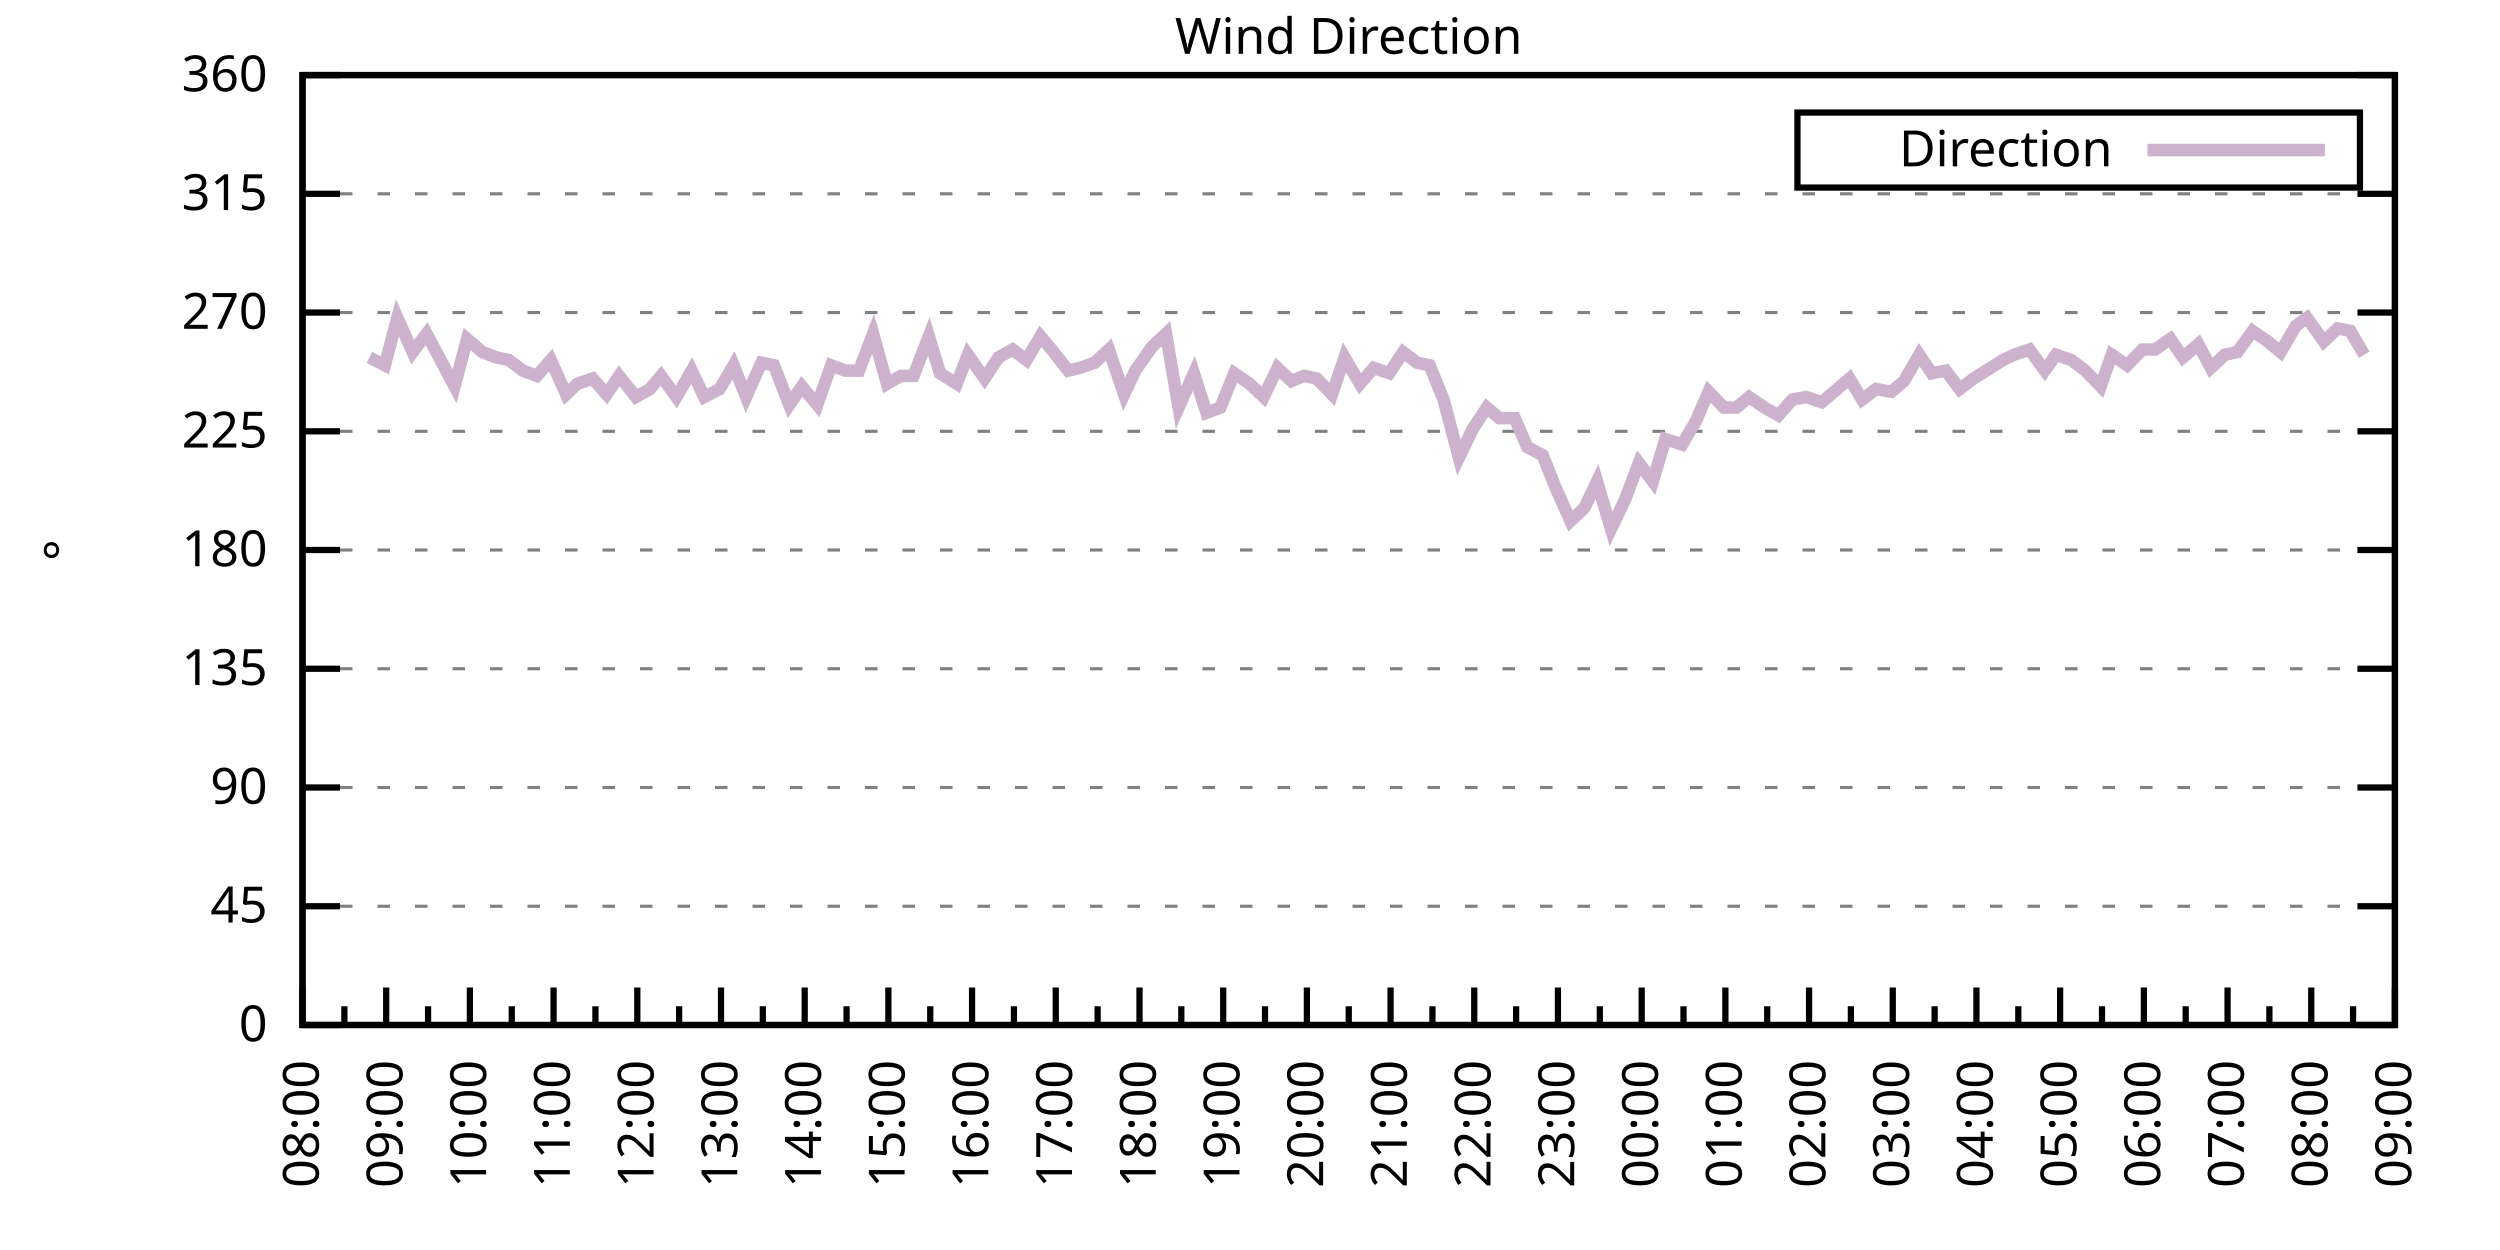
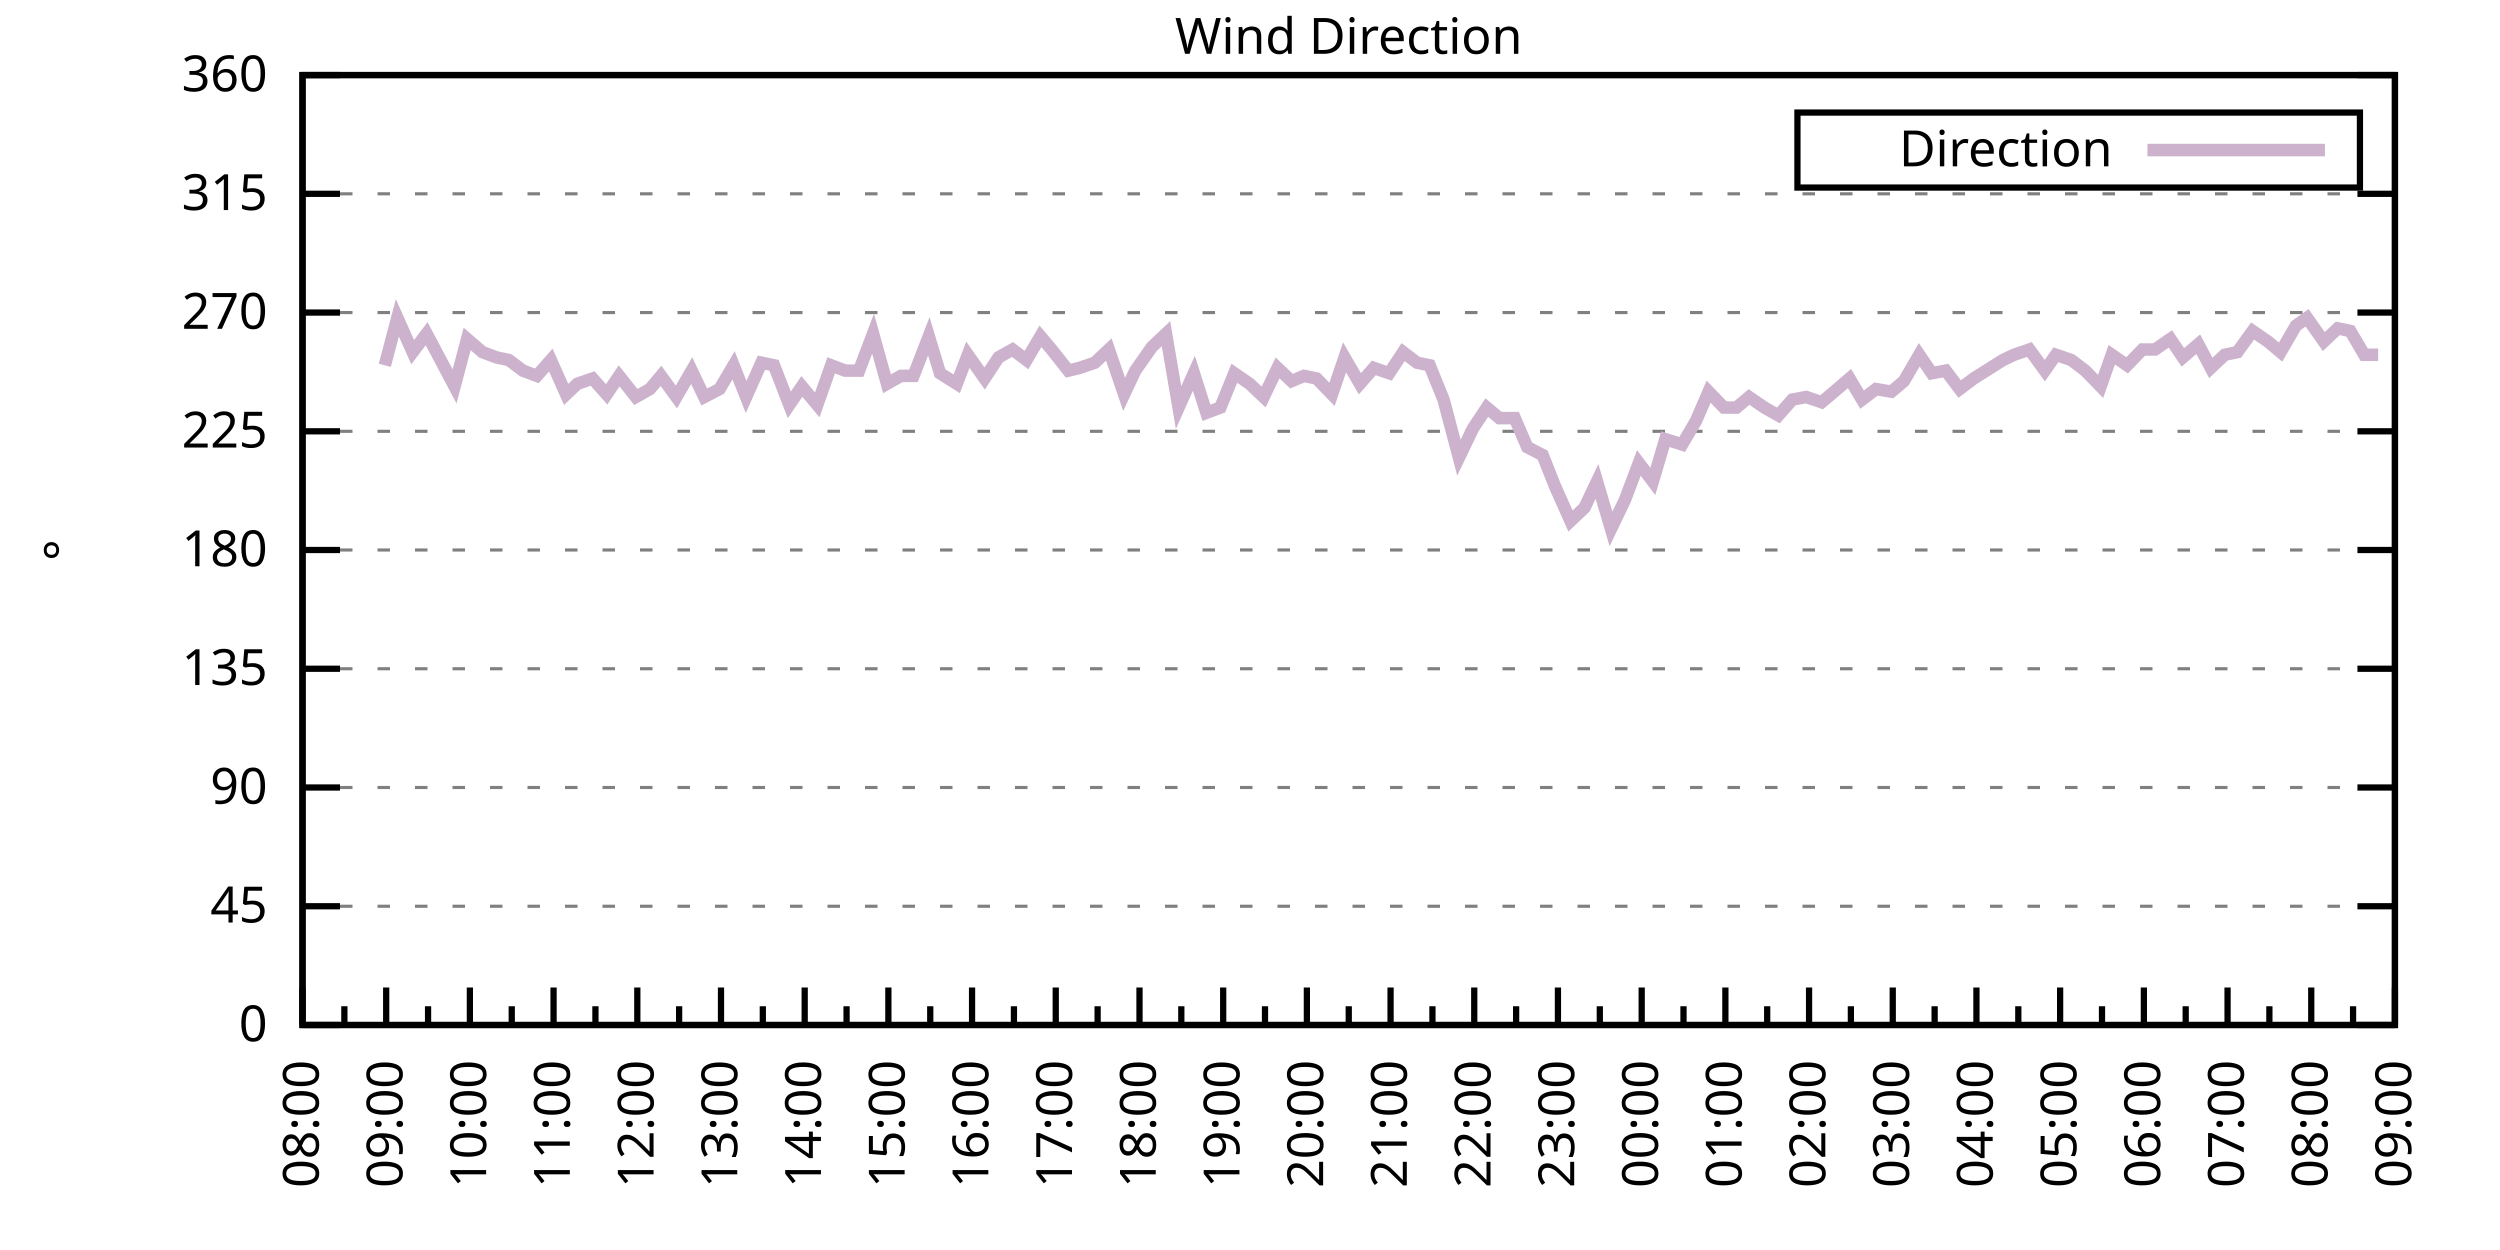
<svg xmlns="http://www.w3.org/2000/svg" xmlns:xlink="http://www.w3.org/1999/xlink" width="400" height="200" viewBox="0 0 400 200">
  <g id="gnuplot_canvas">
    <rect x="0" y="0" width="400" height="200" fill="none" />
    <defs>
      <circle id="gpDot" r="0.5" stroke-width="0.5" stroke="currentColor" />
      <path id="gpPt0" stroke-width="0.333" stroke="currentColor" d="M-1,0 h2 M0,-1 v2" />
      <path id="gpPt1" stroke-width="0.333" stroke="currentColor" d="M-1,-1 L1,1 M1,-1 L-1,1" />
      <path id="gpPt2" stroke-width="0.333" stroke="currentColor" d="M-1,0 L1,0 M0,-1 L0,1 M-1,-1 L1,1 M-1,1 L1,-1" />
      <rect id="gpPt3" stroke-width="0.333" stroke="currentColor" x="-1" y="-1" width="2" height="2" />
      <rect id="gpPt4" stroke-width="0.333" stroke="currentColor" fill="currentColor" x="-1" y="-1" width="2" height="2" />
      <circle id="gpPt5" stroke-width="0.333" stroke="currentColor" cx="0" cy="0" r="1" />
      <use xlink:href="#gpPt5" id="gpPt6" fill="currentColor" stroke="none" />
      <path id="gpPt7" stroke-width="0.333" stroke="currentColor" d="M0,-1.33 L-1.33,0.67 L1.33,0.67 z" />
      <use xlink:href="#gpPt7" id="gpPt8" fill="currentColor" stroke="none" />
      <use xlink:href="#gpPt7" id="gpPt9" stroke="currentColor" transform="rotate(180)" />
      <use xlink:href="#gpPt9" id="gpPt10" fill="currentColor" stroke="none" />
      <use xlink:href="#gpPt3" id="gpPt11" stroke="currentColor" transform="rotate(45)" />
      <use xlink:href="#gpPt11" id="gpPt12" fill="currentColor" stroke="none" />
      <path id="gpPt13" stroke-width="0.333" stroke="currentColor" d="M0,1.330 L1.265,0.411 L0.782,-1.067 L-0.782,-1.076 L-1.265,0.411 z" />
      <use xlink:href="#gpPt13" id="gpPt14" fill="currentColor" stroke="none" />
      <filter id="textbox" filterUnits="objectBoundingBox" x="0" y="0" height="1" width="1">
        <feFlood flood-color="white" flood-opacity="1" result="bgnd" />
        <feComposite in="SourceGraphic" in2="bgnd" operator="atop" />
      </filter>
      <filter id="greybox" filterUnits="objectBoundingBox" x="0" y="0" height="1" width="1">
        <feFlood flood-color="lightgrey" flood-opacity="1" result="grey" />
        <feComposite in="SourceGraphic" in2="grey" operator="atop" />
      </filter>
    </defs>
    <g fill="none" color="white" stroke="currentColor" stroke-width="1.00" stroke-linecap="butt" stroke-linejoin="miter">
</g>
    <g fill="none" color="black" stroke="currentColor" stroke-width="1.00" stroke-linecap="butt" stroke-linejoin="miter">
      <g stroke="none" shape-rendering="crispEdges">
        <polygon fill="rgb(255, 255, 255)" points="48.40,164.00 383.18,164.00 383.18,12.02 48.40,12.02 " />
      </g>
    </g>
    <g fill="none" color="black" stroke="currentColor" stroke-width="1.00" stroke-linecap="butt" stroke-linejoin="miter">
</g>
    <g fill="none" color="black" stroke="black" stroke-width="0.50" stroke-linecap="butt" stroke-linejoin="miter">
</g>
    <g fill="none" color="gray" stroke="currentColor" stroke-width="0.50" stroke-linecap="butt" stroke-linejoin="miter">
      <path stroke="gray" stroke-dasharray="2,4" class="gridline" d="M48.40,164.00 L383.19,164.00  " />
    </g>
    <g fill="none" color="gray" stroke="gray" stroke-width="1.00" stroke-linecap="butt" stroke-linejoin="miter">
</g>
    <g fill="none" color="black" stroke="currentColor" stroke-width="1.00" stroke-linecap="butt" stroke-linejoin="miter">
      <path stroke="black" d="M48.40,164.00 L54.40,164.00 M383.19,164.00 L377.19,164.00  " />
      <g transform="translate(42.80,166.60)" stroke="none" fill="black" font-family="Sans" font-size="8.00" text-anchor="end">
        <text>
          <tspan font-family="Sans"> 0</tspan>
        </text>
      </g>
    </g>
    <g fill="none" color="black" stroke="currentColor" stroke-width="1.00" stroke-linecap="butt" stroke-linejoin="miter">
</g>
    <g fill="none" color="black" stroke="black" stroke-width="0.50" stroke-linecap="butt" stroke-linejoin="miter">
</g>
    <g fill="none" color="gray" stroke="currentColor" stroke-width="0.50" stroke-linecap="butt" stroke-linejoin="miter">
      <path stroke="gray" stroke-dasharray="2,4" class="gridline" d="M48.40,145.00 L383.19,145.00  " />
    </g>
    <g fill="none" color="gray" stroke="gray" stroke-width="1.00" stroke-linecap="butt" stroke-linejoin="miter">
</g>
    <g fill="none" color="black" stroke="currentColor" stroke-width="1.00" stroke-linecap="butt" stroke-linejoin="miter">
      <path stroke="black" d="M48.40,145.00 L54.40,145.00 M383.19,145.00 L377.19,145.00  " />
      <g transform="translate(42.80,147.60)" stroke="none" fill="black" font-family="Sans" font-size="8.00" text-anchor="end">
        <text>
          <tspan font-family="Sans"> 45</tspan>
        </text>
      </g>
    </g>
    <g fill="none" color="black" stroke="currentColor" stroke-width="1.00" stroke-linecap="butt" stroke-linejoin="miter">
</g>
    <g fill="none" color="black" stroke="black" stroke-width="0.50" stroke-linecap="butt" stroke-linejoin="miter">
</g>
    <g fill="none" color="gray" stroke="currentColor" stroke-width="0.50" stroke-linecap="butt" stroke-linejoin="miter">
      <path stroke="gray" stroke-dasharray="2,4" class="gridline" d="M48.40,126.00 L383.19,126.00  " />
    </g>
    <g fill="none" color="gray" stroke="gray" stroke-width="1.00" stroke-linecap="butt" stroke-linejoin="miter">
</g>
    <g fill="none" color="black" stroke="currentColor" stroke-width="1.00" stroke-linecap="butt" stroke-linejoin="miter">
      <path stroke="black" d="M48.40,126.00 L54.40,126.00 M383.19,126.00 L377.19,126.00  " />
      <g transform="translate(42.80,128.60)" stroke="none" fill="black" font-family="Sans" font-size="8.00" text-anchor="end">
        <text>
          <tspan font-family="Sans"> 90</tspan>
        </text>
      </g>
    </g>
    <g fill="none" color="black" stroke="currentColor" stroke-width="1.00" stroke-linecap="butt" stroke-linejoin="miter">
</g>
    <g fill="none" color="black" stroke="black" stroke-width="0.50" stroke-linecap="butt" stroke-linejoin="miter">
</g>
    <g fill="none" color="gray" stroke="currentColor" stroke-width="0.50" stroke-linecap="butt" stroke-linejoin="miter">
      <path stroke="gray" stroke-dasharray="2,4" class="gridline" d="M48.40,107.00 L383.19,107.00  " />
    </g>
    <g fill="none" color="gray" stroke="gray" stroke-width="1.00" stroke-linecap="butt" stroke-linejoin="miter">
</g>
    <g fill="none" color="black" stroke="currentColor" stroke-width="1.00" stroke-linecap="butt" stroke-linejoin="miter">
      <path stroke="black" d="M48.40,107.00 L54.40,107.00 M383.19,107.00 L377.19,107.00  " />
      <g transform="translate(42.80,109.60)" stroke="none" fill="black" font-family="Sans" font-size="8.00" text-anchor="end">
        <text>
          <tspan font-family="Sans"> 135</tspan>
        </text>
      </g>
    </g>
    <g fill="none" color="black" stroke="currentColor" stroke-width="1.00" stroke-linecap="butt" stroke-linejoin="miter">
</g>
    <g fill="none" color="black" stroke="black" stroke-width="0.50" stroke-linecap="butt" stroke-linejoin="miter">
</g>
    <g fill="none" color="gray" stroke="currentColor" stroke-width="0.50" stroke-linecap="butt" stroke-linejoin="miter">
      <path stroke="gray" stroke-dasharray="2,4" class="gridline" d="M48.40,88.00 L383.19,88.00  " />
    </g>
    <g fill="none" color="gray" stroke="gray" stroke-width="1.00" stroke-linecap="butt" stroke-linejoin="miter">
</g>
    <g fill="none" color="black" stroke="currentColor" stroke-width="1.00" stroke-linecap="butt" stroke-linejoin="miter">
      <path stroke="black" d="M48.40,88.00 L54.40,88.00 M383.19,88.00 L377.19,88.00  " />
      <g transform="translate(42.80,90.60)" stroke="none" fill="black" font-family="Sans" font-size="8.00" text-anchor="end">
        <text>
          <tspan font-family="Sans"> 180</tspan>
        </text>
      </g>
    </g>
    <g fill="none" color="black" stroke="currentColor" stroke-width="1.00" stroke-linecap="butt" stroke-linejoin="miter">
</g>
    <g fill="none" color="black" stroke="black" stroke-width="0.50" stroke-linecap="butt" stroke-linejoin="miter">
</g>
    <g fill="none" color="gray" stroke="currentColor" stroke-width="0.50" stroke-linecap="butt" stroke-linejoin="miter">
      <path stroke="gray" stroke-dasharray="2,4" class="gridline" d="M48.40,69.01 L383.19,69.01  " />
    </g>
    <g fill="none" color="gray" stroke="gray" stroke-width="1.00" stroke-linecap="butt" stroke-linejoin="miter">
</g>
    <g fill="none" color="black" stroke="currentColor" stroke-width="1.00" stroke-linecap="butt" stroke-linejoin="miter">
      <path stroke="black" d="M48.40,69.01 L54.40,69.01 M383.19,69.01 L377.19,69.01  " />
      <g transform="translate(42.80,71.61)" stroke="none" fill="black" font-family="Sans" font-size="8.00" text-anchor="end">
        <text>
          <tspan font-family="Sans"> 225</tspan>
        </text>
      </g>
    </g>
    <g fill="none" color="black" stroke="currentColor" stroke-width="1.00" stroke-linecap="butt" stroke-linejoin="miter">
</g>
    <g fill="none" color="black" stroke="black" stroke-width="0.50" stroke-linecap="butt" stroke-linejoin="miter">
</g>
    <g fill="none" color="gray" stroke="currentColor" stroke-width="0.50" stroke-linecap="butt" stroke-linejoin="miter">
      <path stroke="gray" stroke-dasharray="2,4" class="gridline" d="M48.40,50.01 L383.19,50.01  " />
    </g>
    <g fill="none" color="gray" stroke="gray" stroke-width="1.00" stroke-linecap="butt" stroke-linejoin="miter">
</g>
    <g fill="none" color="black" stroke="currentColor" stroke-width="1.00" stroke-linecap="butt" stroke-linejoin="miter">
      <path stroke="black" d="M48.40,50.01 L54.40,50.01 M383.19,50.01 L377.19,50.01  " />
      <g transform="translate(42.80,52.61)" stroke="none" fill="black" font-family="Sans" font-size="8.00" text-anchor="end">
        <text>
          <tspan font-family="Sans"> 270</tspan>
        </text>
      </g>
    </g>
    <g fill="none" color="black" stroke="currentColor" stroke-width="1.00" stroke-linecap="butt" stroke-linejoin="miter">
</g>
    <g fill="none" color="black" stroke="black" stroke-width="0.50" stroke-linecap="butt" stroke-linejoin="miter">
</g>
    <g fill="none" color="gray" stroke="currentColor" stroke-width="0.50" stroke-linecap="butt" stroke-linejoin="miter">
      <path stroke="gray" stroke-dasharray="2,4" class="gridline" d="M48.40,31.01 L383.19,31.01  " />
    </g>
    <g fill="none" color="gray" stroke="gray" stroke-width="1.00" stroke-linecap="butt" stroke-linejoin="miter">
</g>
    <g fill="none" color="black" stroke="currentColor" stroke-width="1.00" stroke-linecap="butt" stroke-linejoin="miter">
      <path stroke="black" d="M48.40,31.01 L54.40,31.01 M383.19,31.01 L377.19,31.01  " />
      <g transform="translate(42.80,33.61)" stroke="none" fill="black" font-family="Sans" font-size="8.00" text-anchor="end">
        <text>
          <tspan font-family="Sans"> 315</tspan>
        </text>
      </g>
    </g>
    <g fill="none" color="black" stroke="currentColor" stroke-width="1.00" stroke-linecap="butt" stroke-linejoin="miter">
</g>
    <g fill="none" color="black" stroke="black" stroke-width="0.50" stroke-linecap="butt" stroke-linejoin="miter">
</g>
    <g fill="none" color="gray" stroke="currentColor" stroke-width="0.50" stroke-linecap="butt" stroke-linejoin="miter">
      <path stroke="gray" stroke-dasharray="2,4" class="gridline" d="M48.40,12.01 L383.19,12.01  " />
    </g>
    <g fill="none" color="gray" stroke="gray" stroke-width="1.00" stroke-linecap="butt" stroke-linejoin="miter">
</g>
    <g fill="none" color="black" stroke="currentColor" stroke-width="1.00" stroke-linecap="butt" stroke-linejoin="miter">
      <path stroke="black" d="M48.40,12.01 L54.40,12.01 M383.19,12.01 L377.19,12.01  " />
      <g transform="translate(42.80,14.61)" stroke="none" fill="black" font-family="Sans" font-size="8.00" text-anchor="end">
        <text>
          <tspan font-family="Sans"> 360</tspan>
        </text>
      </g>
    </g>
    <g fill="none" color="black" stroke="currentColor" stroke-width="1.00" stroke-linecap="butt" stroke-linejoin="miter">
      <path stroke="black" d="M48.40,164.00 L48.40,158.00  " />
      <g transform="translate(51.00,169.60) rotate(270)" stroke="none" fill="black" font-family="Sans" font-size="8.00" text-anchor="end">
        <text>
          <tspan font-family="Sans">08:00</tspan>
        </text>
      </g>
    </g>
    <g fill="none" color="black" stroke="currentColor" stroke-width="1.00" stroke-linecap="butt" stroke-linejoin="miter">
      <path stroke="black" d="M55.10,164.00 L55.10,161.00 M61.79,164.00 L61.79,158.00  " />
      <g transform="translate(64.39,169.60) rotate(270)" stroke="none" fill="black" font-family="Sans" font-size="8.00" text-anchor="end">
        <text>
          <tspan font-family="Sans">09:00</tspan>
        </text>
      </g>
    </g>
    <g fill="none" color="black" stroke="currentColor" stroke-width="1.00" stroke-linecap="butt" stroke-linejoin="miter">
      <path stroke="black" d="M68.49,164.00 L68.49,161.00 M75.18,164.00 L75.18,158.00  " />
      <g transform="translate(77.78,169.60) rotate(270)" stroke="none" fill="black" font-family="Sans" font-size="8.00" text-anchor="end">
        <text>
          <tspan font-family="Sans">10:00</tspan>
        </text>
      </g>
    </g>
    <g fill="none" color="black" stroke="currentColor" stroke-width="1.00" stroke-linecap="butt" stroke-linejoin="miter">
      <path stroke="black" d="M81.88,164.00 L81.88,161.00 M88.57,164.00 L88.57,158.00  " />
      <g transform="translate(91.17,169.60) rotate(270)" stroke="none" fill="black" font-family="Sans" font-size="8.00" text-anchor="end">
        <text>
          <tspan font-family="Sans">11:00</tspan>
        </text>
      </g>
    </g>
    <g fill="none" color="black" stroke="currentColor" stroke-width="1.00" stroke-linecap="butt" stroke-linejoin="miter">
      <path stroke="black" d="M95.27,164.00 L95.27,161.00 M101.97,164.00 L101.97,158.00  " />
      <g transform="translate(104.57,169.60) rotate(270)" stroke="none" fill="black" font-family="Sans" font-size="8.00" text-anchor="end">
        <text>
          <tspan font-family="Sans">12:00</tspan>
        </text>
      </g>
    </g>
    <g fill="none" color="black" stroke="currentColor" stroke-width="1.00" stroke-linecap="butt" stroke-linejoin="miter">
      <path stroke="black" d="M108.66,164.00 L108.66,161.00 M115.36,164.00 L115.36,158.00  " />
      <g transform="translate(117.96,169.60) rotate(270)" stroke="none" fill="black" font-family="Sans" font-size="8.00" text-anchor="end">
        <text>
          <tspan font-family="Sans">13:00</tspan>
        </text>
      </g>
    </g>
    <g fill="none" color="black" stroke="currentColor" stroke-width="1.00" stroke-linecap="butt" stroke-linejoin="miter">
      <path stroke="black" d="M122.05,164.00 L122.05,161.00 M128.75,164.00 L128.75,158.00  " />
      <g transform="translate(131.35,169.60) rotate(270)" stroke="none" fill="black" font-family="Sans" font-size="8.00" text-anchor="end">
        <text>
          <tspan font-family="Sans">14:00</tspan>
        </text>
      </g>
    </g>
    <g fill="none" color="black" stroke="currentColor" stroke-width="1.00" stroke-linecap="butt" stroke-linejoin="miter">
      <path stroke="black" d="M135.45,164.00 L135.45,161.00 M142.14,164.00 L142.14,158.00  " />
      <g transform="translate(144.74,169.60) rotate(270)" stroke="none" fill="black" font-family="Sans" font-size="8.00" text-anchor="end">
        <text>
          <tspan font-family="Sans">15:00</tspan>
        </text>
      </g>
    </g>
    <g fill="none" color="black" stroke="currentColor" stroke-width="1.00" stroke-linecap="butt" stroke-linejoin="miter">
      <path stroke="black" d="M148.84,164.00 L148.84,161.00 M155.53,164.00 L155.53,158.00  " />
      <g transform="translate(158.13,169.60) rotate(270)" stroke="none" fill="black" font-family="Sans" font-size="8.00" text-anchor="end">
        <text>
          <tspan font-family="Sans">16:00</tspan>
        </text>
      </g>
    </g>
    <g fill="none" color="black" stroke="currentColor" stroke-width="1.00" stroke-linecap="butt" stroke-linejoin="miter">
      <path stroke="black" d="M162.23,164.00 L162.23,161.00 M168.92,164.00 L168.92,158.00  " />
      <g transform="translate(171.52,169.60) rotate(270)" stroke="none" fill="black" font-family="Sans" font-size="8.00" text-anchor="end">
        <text>
          <tspan font-family="Sans">17:00</tspan>
        </text>
      </g>
    </g>
    <g fill="none" color="black" stroke="currentColor" stroke-width="1.00" stroke-linecap="butt" stroke-linejoin="miter">
      <path stroke="black" d="M175.62,164.00 L175.62,161.00 M182.32,164.00 L182.32,158.00  " />
      <g transform="translate(184.92,169.60) rotate(270)" stroke="none" fill="black" font-family="Sans" font-size="8.00" text-anchor="end">
        <text>
          <tspan font-family="Sans">18:00</tspan>
        </text>
      </g>
    </g>
    <g fill="none" color="black" stroke="currentColor" stroke-width="1.00" stroke-linecap="butt" stroke-linejoin="miter">
      <path stroke="black" d="M189.01,164.00 L189.01,161.00 M195.71,164.00 L195.71,158.00  " />
      <g transform="translate(198.31,169.60) rotate(270)" stroke="none" fill="black" font-family="Sans" font-size="8.00" text-anchor="end">
        <text>
          <tspan font-family="Sans">19:00</tspan>
        </text>
      </g>
    </g>
    <g fill="none" color="black" stroke="currentColor" stroke-width="1.00" stroke-linecap="butt" stroke-linejoin="miter">
      <path stroke="black" d="M202.40,164.00 L202.40,161.00 M209.10,164.00 L209.10,158.00  " />
      <g transform="translate(211.70,169.60) rotate(270)" stroke="none" fill="black" font-family="Sans" font-size="8.00" text-anchor="end">
        <text>
          <tspan font-family="Sans">20:00</tspan>
        </text>
      </g>
    </g>
    <g fill="none" color="black" stroke="currentColor" stroke-width="1.00" stroke-linecap="butt" stroke-linejoin="miter">
      <path stroke="black" d="M215.80,164.00 L215.80,161.00 M222.49,164.00 L222.49,158.00  " />
      <g transform="translate(225.09,169.60) rotate(270)" stroke="none" fill="black" font-family="Sans" font-size="8.00" text-anchor="end">
        <text>
          <tspan font-family="Sans">21:00</tspan>
        </text>
      </g>
    </g>
    <g fill="none" color="black" stroke="currentColor" stroke-width="1.00" stroke-linecap="butt" stroke-linejoin="miter">
      <path stroke="black" d="M229.19,164.00 L229.19,161.00 M235.88,164.00 L235.88,158.00  " />
      <g transform="translate(238.48,169.60) rotate(270)" stroke="none" fill="black" font-family="Sans" font-size="8.00" text-anchor="end">
        <text>
          <tspan font-family="Sans">22:00</tspan>
        </text>
      </g>
    </g>
    <g fill="none" color="black" stroke="currentColor" stroke-width="1.00" stroke-linecap="butt" stroke-linejoin="miter">
      <path stroke="black" d="M242.58,164.00 L242.58,161.00 M249.27,164.00 L249.27,158.00  " />
      <g transform="translate(251.87,169.60) rotate(270)" stroke="none" fill="black" font-family="Sans" font-size="8.00" text-anchor="end">
        <text>
          <tspan font-family="Sans">23:00</tspan>
        </text>
      </g>
    </g>
    <g fill="none" color="black" stroke="currentColor" stroke-width="1.00" stroke-linecap="butt" stroke-linejoin="miter">
      <path stroke="black" d="M255.97,164.00 L255.97,161.00 M262.67,164.00 L262.67,158.00  " />
      <g transform="translate(265.27,169.60) rotate(270)" stroke="none" fill="black" font-family="Sans" font-size="8.00" text-anchor="end">
        <text>
          <tspan font-family="Sans">00:00</tspan>
        </text>
      </g>
    </g>
    <g fill="none" color="black" stroke="currentColor" stroke-width="1.00" stroke-linecap="butt" stroke-linejoin="miter">
      <path stroke="black" d="M269.36,164.00 L269.36,161.00 M276.06,164.00 L276.06,158.00  " />
      <g transform="translate(278.66,169.60) rotate(270)" stroke="none" fill="black" font-family="Sans" font-size="8.00" text-anchor="end">
        <text>
          <tspan font-family="Sans">01:00</tspan>
        </text>
      </g>
    </g>
    <g fill="none" color="black" stroke="currentColor" stroke-width="1.00" stroke-linecap="butt" stroke-linejoin="miter">
      <path stroke="black" d="M282.75,164.00 L282.75,161.00 M289.45,164.00 L289.45,158.00  " />
      <g transform="translate(292.05,169.60) rotate(270)" stroke="none" fill="black" font-family="Sans" font-size="8.00" text-anchor="end">
        <text>
          <tspan font-family="Sans">02:00</tspan>
        </text>
      </g>
    </g>
    <g fill="none" color="black" stroke="currentColor" stroke-width="1.00" stroke-linecap="butt" stroke-linejoin="miter">
      <path stroke="black" d="M296.14,164.00 L296.14,161.00 M302.84,164.00 L302.84,158.00  " />
      <g transform="translate(305.44,169.60) rotate(270)" stroke="none" fill="black" font-family="Sans" font-size="8.00" text-anchor="end">
        <text>
          <tspan font-family="Sans">03:00</tspan>
        </text>
      </g>
    </g>
    <g fill="none" color="black" stroke="currentColor" stroke-width="1.00" stroke-linecap="butt" stroke-linejoin="miter">
      <path stroke="black" d="M309.54,164.00 L309.54,161.00 M316.23,164.00 L316.23,158.00  " />
      <g transform="translate(318.83,169.60) rotate(270)" stroke="none" fill="black" font-family="Sans" font-size="8.00" text-anchor="end">
        <text>
          <tspan font-family="Sans">04:00</tspan>
        </text>
      </g>
    </g>
    <g fill="none" color="black" stroke="currentColor" stroke-width="1.00" stroke-linecap="butt" stroke-linejoin="miter">
      <path stroke="black" d="M322.93,164.00 L322.93,161.00 M329.62,164.00 L329.62,158.00  " />
      <g transform="translate(332.22,169.60) rotate(270)" stroke="none" fill="black" font-family="Sans" font-size="8.00" text-anchor="end">
        <text>
          <tspan font-family="Sans">05:00</tspan>
        </text>
      </g>
    </g>
    <g fill="none" color="black" stroke="currentColor" stroke-width="1.00" stroke-linecap="butt" stroke-linejoin="miter">
      <path stroke="black" d="M336.32,164.00 L336.32,161.00 M343.02,164.00 L343.02,158.00  " />
      <g transform="translate(345.62,169.60) rotate(270)" stroke="none" fill="black" font-family="Sans" font-size="8.00" text-anchor="end">
        <text>
          <tspan font-family="Sans">06:00</tspan>
        </text>
      </g>
    </g>
    <g fill="none" color="black" stroke="currentColor" stroke-width="1.00" stroke-linecap="butt" stroke-linejoin="miter">
      <path stroke="black" d="M349.71,164.00 L349.71,161.00 M356.41,164.00 L356.41,158.00  " />
      <g transform="translate(359.01,169.60) rotate(270)" stroke="none" fill="black" font-family="Sans" font-size="8.00" text-anchor="end">
        <text>
          <tspan font-family="Sans">07:00</tspan>
        </text>
      </g>
    </g>
    <g fill="none" color="black" stroke="currentColor" stroke-width="1.00" stroke-linecap="butt" stroke-linejoin="miter">
      <path stroke="black" d="M363.10,164.00 L363.10,161.00 M369.80,164.00 L369.80,158.00  " />
      <g transform="translate(372.40,169.60) rotate(270)" stroke="none" fill="black" font-family="Sans" font-size="8.00" text-anchor="end">
        <text>
          <tspan font-family="Sans">08:00</tspan>
        </text>
      </g>
    </g>
    <g fill="none" color="black" stroke="currentColor" stroke-width="1.00" stroke-linecap="butt" stroke-linejoin="miter">
      <path stroke="black" d="M376.49,164.00 L376.49,161.00 M383.19,164.00 L383.19,158.00  " />
      <g transform="translate(385.79,169.60) rotate(270)" stroke="none" fill="black" font-family="Sans" font-size="8.00" text-anchor="end">
        <text>
          <tspan font-family="Sans">09:00</tspan>
        </text>
      </g>
    </g>
    <g fill="none" color="black" stroke="currentColor" stroke-width="1.00" stroke-linecap="butt" stroke-linejoin="miter">
</g>
    <g fill="none" color="black" stroke="currentColor" stroke-width="1.00" stroke-linecap="butt" stroke-linejoin="miter">
      <path stroke="black" d="M48.40,12.01 L48.40,164.00 L383.19,164.00 L383.19,12.01 L48.40,12.01 Z  " />
    </g>
    <g fill="none" color="black" stroke="currentColor" stroke-width="1.00" stroke-linecap="butt" stroke-linejoin="miter">
      <g transform="translate(12.80,88.01) rotate(270)" stroke="none" fill="black" font-family="Sans" font-size="8.00" text-anchor="middle">
        <text>
          <tspan font-family="Sans">°</tspan>
        </text>
      </g>
    </g>
    <g fill="none" color="black" stroke="currentColor" stroke-width="1.00" stroke-linecap="butt" stroke-linejoin="miter">
</g>
    <g fill="none" color="black" stroke="currentColor" stroke-width="1.00" stroke-linecap="butt" stroke-linejoin="miter">
      <path stroke="black" d="M287.59,30.01 L287.59,18.01 L377.59,18.01 L377.59,30.01 L287.59,30.01 Z  " />
    </g>
    <g id="Wind_direction_plot_1">
      <g fill="none" color="white" stroke="black" stroke-width="2.00" stroke-linecap="butt" stroke-linejoin="miter">
</g>
      <g fill="none" color="black" stroke="currentColor" stroke-width="2.00" stroke-linecap="butt" stroke-linejoin="miter">
        <g transform="translate(337.99,26.61)" stroke="none" fill="black" font-family="Sans" font-size="8.00" text-anchor="end">
          <text>
            <tspan font-family="Sans">Direction</tspan>
          </text>
        </g>
      </g>
      <g fill="none" color="black" stroke="currentColor" stroke-width="2.00" stroke-linecap="butt" stroke-linejoin="miter">
-         <path stroke="rgb(204, 178, 204)" d="M343.59,24.01 L371.99,24.01 M59.11,57.18 L61.57,58.45 L63.58,50.85 L66.03,56.34 L68.26,53.39 L70.27,57.18   L72.73,61.83 L74.74,54.23 L77.19,56.34 L79.42,57.18 L81.43,57.61 L83.66,59.30 L85.90,60.14 L88.13,57.61   L90.58,63.10 L92.37,61.41 L94.82,60.56 L97.06,63.10 L99.06,60.14 L101.74,63.52 L103.98,62.25 L105.76,60.14   L108.22,63.52 L110.67,59.30 L112.68,63.52 L115.13,62.25 L117.37,58.45 L119.38,63.52 L121.83,58.03 L123.84,58.45   L126.29,64.78 L128.30,61.83 L130.76,64.78 L132.99,58.45 L135.22,59.30 L137.45,59.30 L139.69,53.39 L141.92,61.41   L144.15,60.14 L146.16,60.14 L148.61,53.81 L150.40,59.72 L153.08,61.41 L154.86,56.76 L157.54,60.56 L159.77,57.18   L162.01,55.92 L164.24,57.61 L166.47,53.81 L168.25,55.92 L170.93,59.30 L172.72,58.87 L175.17,58.03 L177.41,55.92   L179.86,63.10 L181.65,59.30 L184.32,55.50 L186.56,53.39 L188.57,65.21 L191.02,59.72 L193.03,66.05 L195.26,65.21   L197.49,59.72 L199.95,61.41 L202.18,63.52 L204.41,58.87 L206.64,60.98 L208.65,60.14 L210.66,60.56 L213.12,63.10   L215.13,57.18 L217.58,61.41 L219.81,58.87 L222.27,59.72 L224.50,56.34 L226.73,58.03 L228.74,58.45 L230.97,63.94   L233.43,73.23 L235.66,68.58 L237.89,65.21 L239.90,66.90 L242.36,66.90 L244.36,71.54 L246.82,72.81 L248.83,77.87   L251.28,83.36 L253.51,81.25 L255.52,77.03 L257.76,84.63 L259.99,79.98 L262.22,74.07 L264.45,77.03 L266.46,70.27   L269.14,71.12 L271.37,67.32 L273.38,62.67 L275.83,65.21 L277.84,65.21 L279.85,63.52 L282.31,65.21 L284.54,66.47   L286.77,63.94 L289.00,63.52 L291.46,64.36 L293.47,62.67 L295.92,60.56 L297.93,63.94 L300.16,62.25 L302.62,62.67   L304.63,60.98 L307.08,56.76 L309.09,59.72 L311.32,59.30 L313.55,62.25 L315.79,60.56 L317.79,59.30 L320.47,57.61   L322.26,56.76 L324.71,55.92 L327.17,59.30 L328.95,56.76 L331.41,57.61 L333.64,59.30 L336.10,61.83 L337.88,56.76   L340.34,58.45 L342.79,55.92 L344.80,55.92 L347.26,54.23 L349.26,57.18 L351.72,55.07 L353.73,58.87 L355.96,56.76   L357.97,56.34 L360.42,52.96 L362.88,54.65 L364.89,56.34 L367.34,52.12 L369.13,50.85 L371.81,54.65 L374.04,52.54   L376.05,52.96 L378.28,56.76  " />
+         <path stroke="rgb(204, 178, 204)" d="M343.59,24.01 L371.99,24.01 M61.57,58.45 L63.58,50.85 L66.03,56.34 L68.26,53.39 L70.27,57.18 L72.73,61.83   L74.74,54.23 L77.19,56.34 L79.42,57.18 L81.43,57.61 L83.66,59.30 L85.90,60.14 L88.13,57.61 L90.58,63.10   L92.37,61.41 L94.82,60.56 L97.06,63.10 L99.06,60.14 L101.74,63.52 L103.98,62.25 L105.76,60.14 L108.22,63.52   L110.67,59.30 L112.68,63.52 L115.13,62.25 L117.37,58.45 L119.38,63.52 L121.83,58.03 L123.84,58.45 L126.29,64.78   L128.30,61.83 L130.76,64.78 L132.99,58.45 L135.22,59.30 L137.45,59.30 L139.69,53.39 L141.92,61.41 L144.15,60.14   L146.16,60.14 L148.61,53.81 L150.40,59.72 L153.08,61.41 L154.86,56.76 L157.54,60.56 L159.77,57.18 L162.01,55.92   L164.24,57.61 L166.47,53.81 L168.25,55.92 L170.93,59.30 L172.72,58.87 L175.17,58.03 L177.41,55.92 L179.86,63.10   L181.65,59.30 L184.32,55.50 L186.56,53.39 L188.57,65.21 L191.02,59.72 L193.03,66.05 L195.26,65.21 L197.49,59.72   L199.95,61.41 L202.18,63.52 L204.41,58.87 L206.64,60.98 L208.65,60.14 L210.66,60.56 L213.12,63.10 L215.13,57.18   L217.58,61.41 L219.81,58.87 L222.27,59.72 L224.50,56.34 L226.73,58.03 L228.74,58.45 L230.97,63.94 L233.43,73.23   L235.66,68.58 L237.89,65.21 L239.90,66.90 L242.36,66.90 L244.36,71.54 L246.82,72.81 L248.83,77.87 L251.28,83.36   L253.51,81.25 L255.52,77.03 L257.76,84.63 L259.99,79.98 L262.22,74.07 L264.45,77.03 L266.46,70.27 L269.14,71.12   L271.37,67.32 L273.38,62.67 L275.83,65.21 L277.84,65.21 L279.85,63.52 L282.31,65.21 L284.54,66.47 L286.77,63.94   L289.00,63.52 L291.46,64.36 L293.47,62.67 L295.92,60.56 L297.93,63.94 L300.16,62.25 L302.62,62.67 L304.63,60.98   L307.08,56.76 L309.09,59.72 L311.32,59.30 L313.55,62.25 L315.79,60.56 L317.79,59.30 L320.47,57.61 L322.26,56.76   L324.71,55.92 L327.17,59.30 L328.95,56.76 L331.41,57.61 L333.64,59.30 L336.10,61.83 L337.88,56.76 L340.34,58.45   L342.79,55.92 L344.80,55.92 L347.26,54.23 L349.26,57.18 L351.72,55.07 L353.73,58.87 L355.96,56.76 L357.97,56.34   L360.42,52.96 L362.88,54.65 L364.89,56.34 L367.34,52.12 L369.13,50.85 L371.81,54.65 L374.04,52.54 L376.05,52.96   L378.28,56.76 L380.51,56.76  " />
      </g>
    </g>
    <g fill="none" color="black" stroke="currentColor" stroke-width="2.00" stroke-linecap="butt" stroke-linejoin="miter">
</g>
    <g fill="none" color="black" stroke="black" stroke-width="1.00" stroke-linecap="butt" stroke-linejoin="miter">
</g>
    <g fill="none" color="black" stroke="currentColor" stroke-width="1.00" stroke-linecap="butt" stroke-linejoin="miter">
      <path stroke="black" d="M48.40,12.01 L48.40,164.00 L383.19,164.00 L383.19,12.01 L48.40,12.01 Z  " />
    </g>
    <g fill="none" color="black" stroke="currentColor" stroke-width="1.00" stroke-linecap="butt" stroke-linejoin="miter">
      <g transform="translate(215.79,8.61)" stroke="none" fill="black" font-family="Sans" font-size="8.00" text-anchor="middle">
        <text>
          <tspan font-family="Sans">Wind Direction</tspan>
        </text>
      </g>
    </g>
    <g fill="none" color="black" stroke="currentColor" stroke-width="1.00" stroke-linecap="butt" stroke-linejoin="miter">
</g>
  </g>
</svg>
